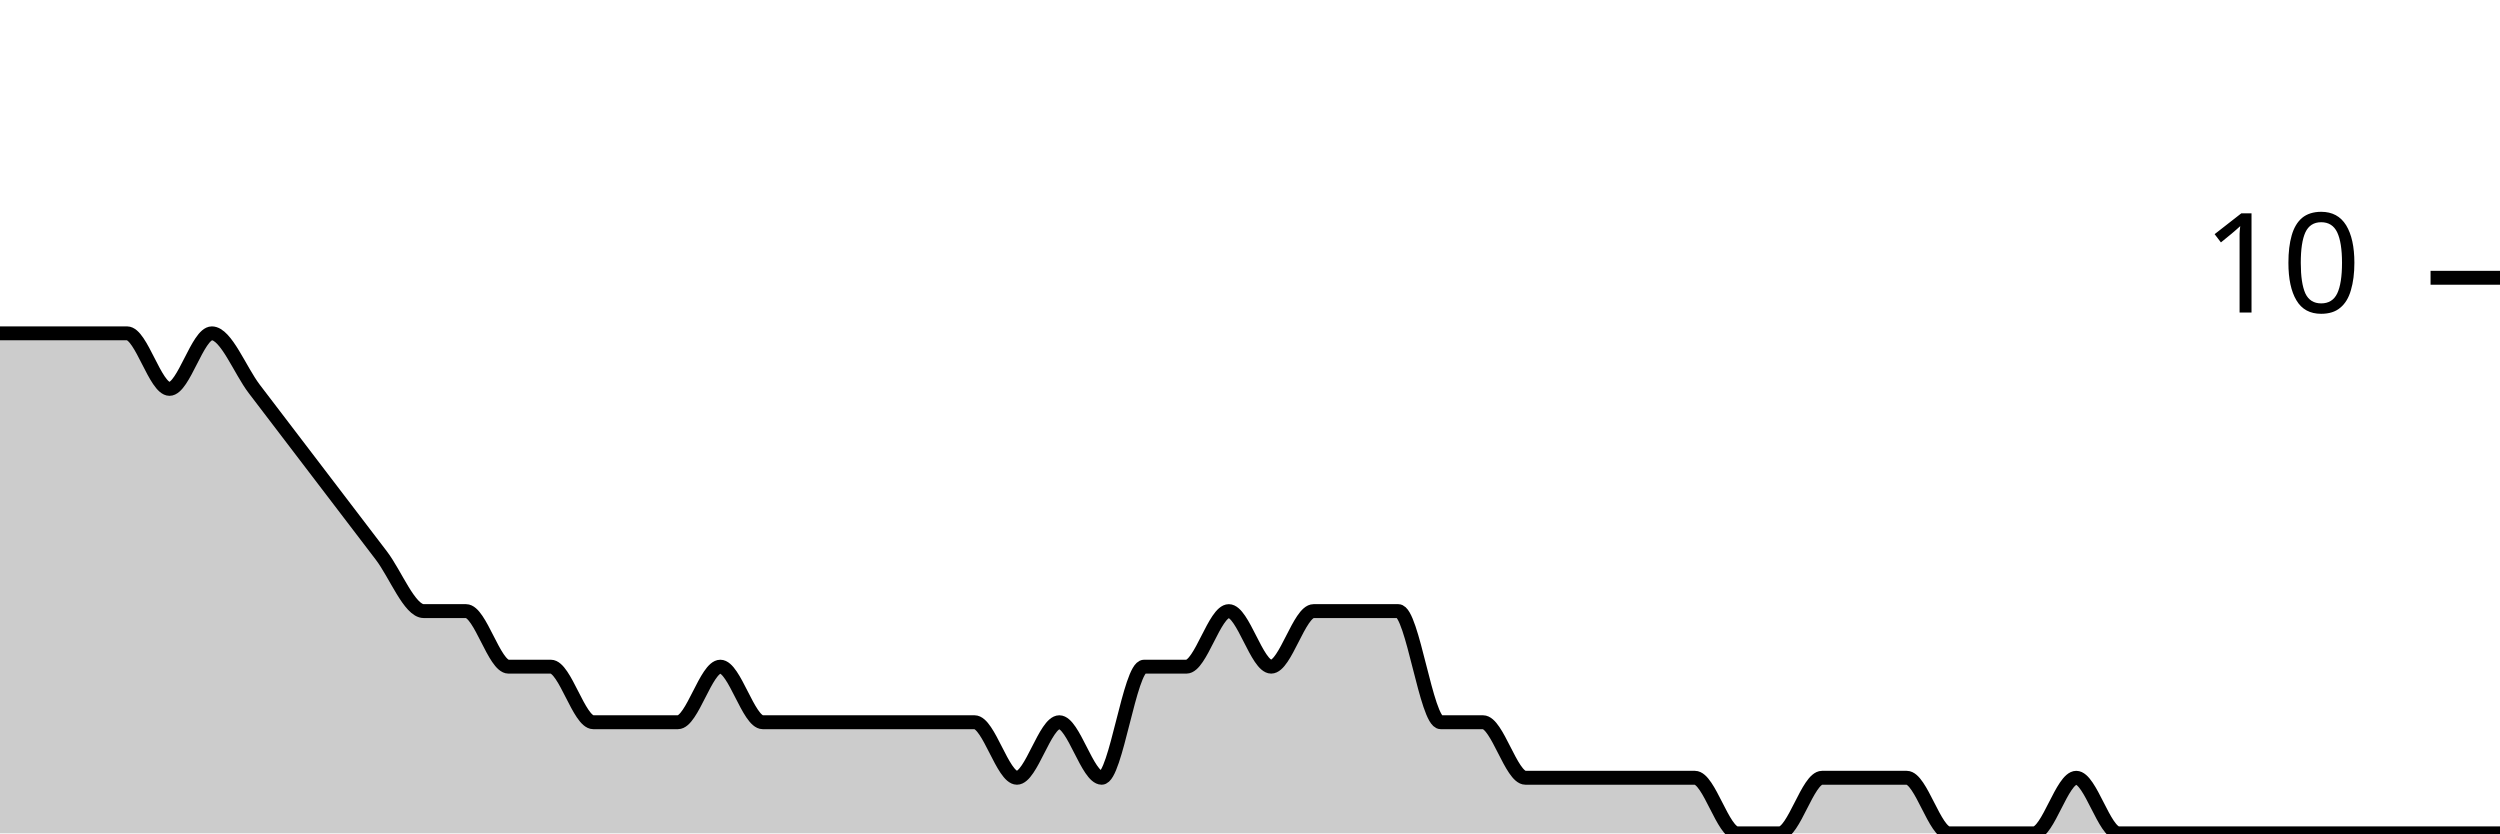
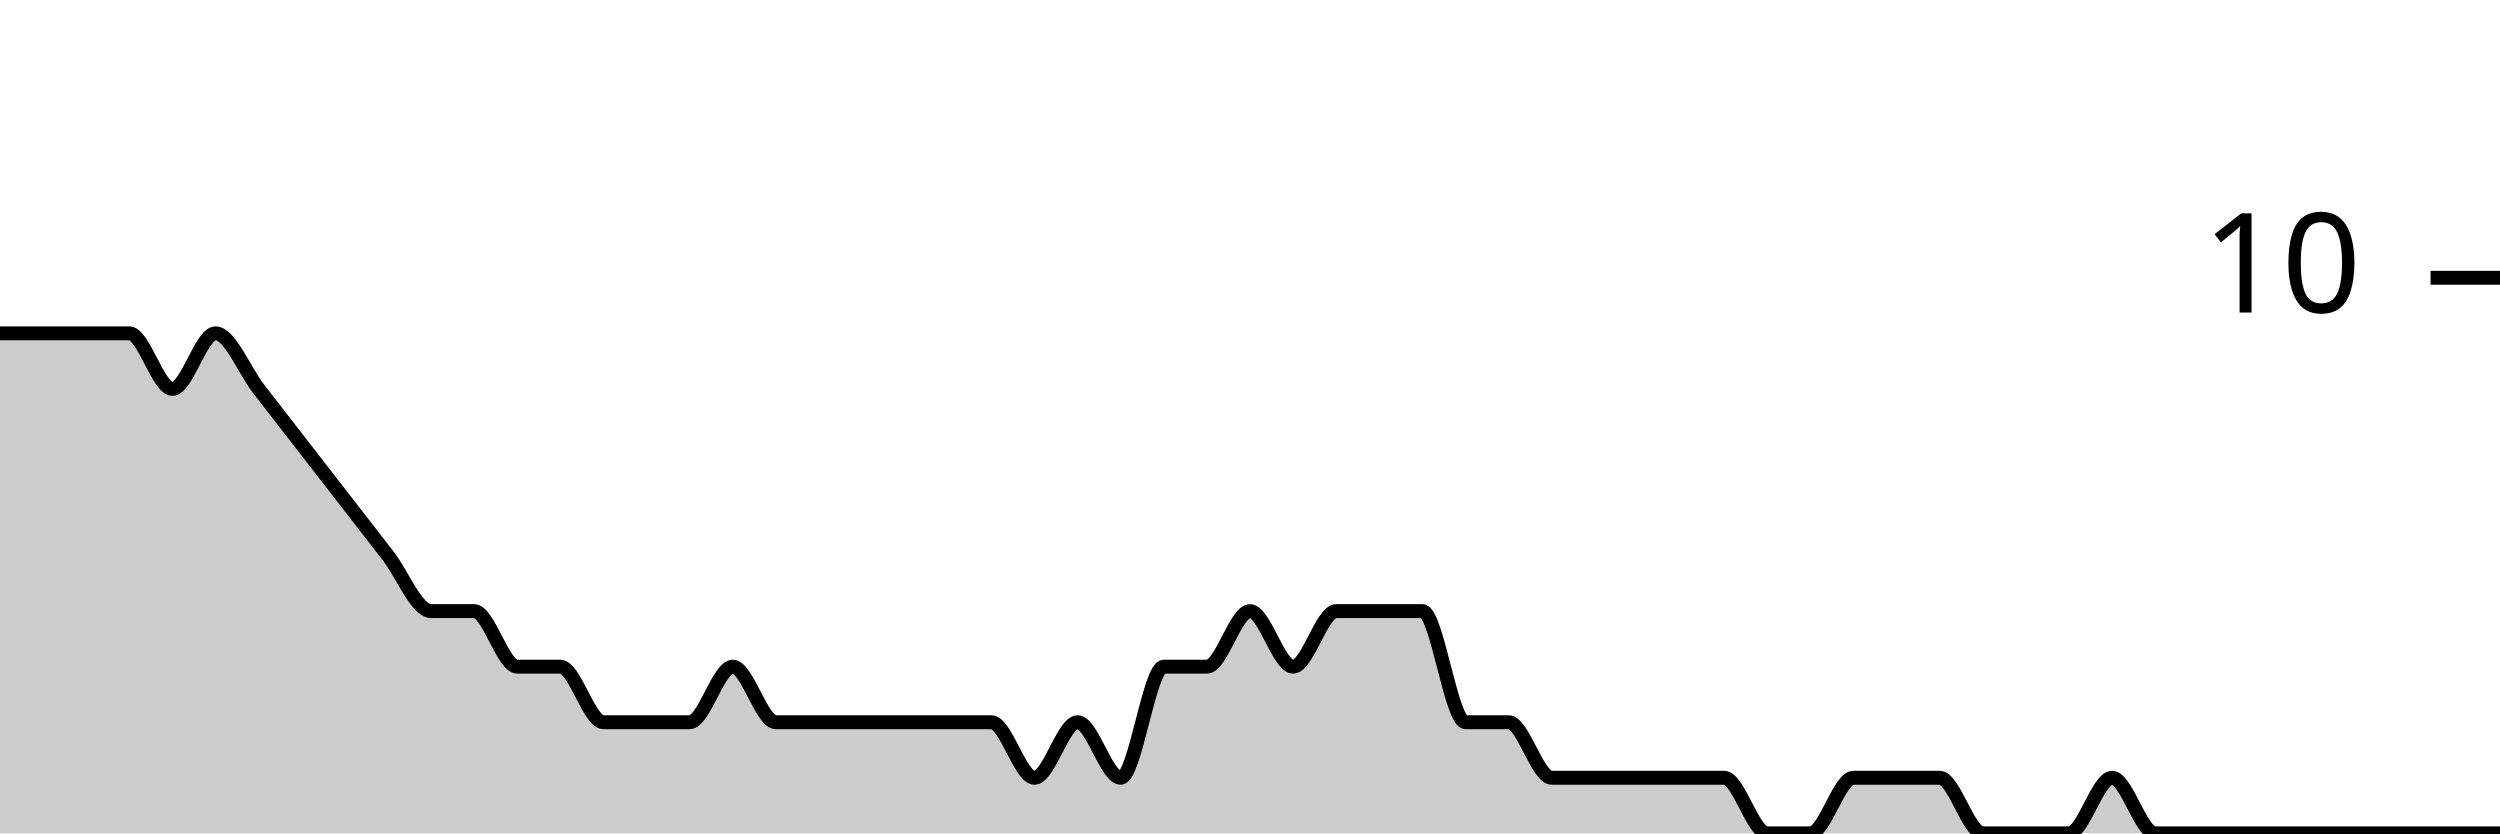
<svg xmlns="http://www.w3.org/2000/svg" viewBox="0 0 180 60">
  <g transform="translate(0,20)">
-     <path class="area" fill="rgba(0, 0, 0, 0.2)" d="M0,4C1.017,4,2.034,4,3.051,4C4.068,4,5.085,4,6.102,4C7.119,4,8.136,4,9.153,4C10.169,4,11.186,8,12.203,8C13.22,8,14.237,4,15.254,4C16.271,4,17.288,6.667,18.305,8C19.322,9.333,20.339,10.667,21.356,12C22.373,13.333,23.39,14.667,24.407,16C25.424,17.333,26.441,18.667,27.458,20C28.475,21.333,29.492,24,30.508,24C31.525,24,32.542,24,33.559,24C34.576,24,35.593,28,36.61,28C37.627,28,38.644,28,39.661,28C40.678,28,41.695,32,42.712,32C43.729,32,44.746,32,45.763,32C46.78,32,47.797,32,48.814,32C49.831,32,50.847,28,51.864,28C52.881,28,53.898,32,54.915,32C55.932,32,56.949,32,57.966,32C58.983,32,60,32,61.017,32C62.034,32,63.051,32,64.068,32C65.085,32,66.102,32,67.119,32C68.136,32,69.153,32,70.169,32C71.186,32,72.203,36,73.22,36C74.237,36,75.254,32,76.271,32C77.288,32,78.305,36,79.322,36C80.339,36,81.356,28,82.373,28C83.39,28,84.407,28,85.424,28C86.441,28,87.458,24,88.475,24C89.492,24,90.508,28,91.525,28C92.542,28,93.559,24,94.576,24C95.593,24,96.61,24,97.627,24C98.644,24,99.661,24,100.678,24C101.695,24,102.712,32,103.729,32C104.746,32,105.763,32,106.78,32C107.797,32,108.814,36,109.831,36C110.847,36,111.864,36,112.881,36C113.898,36,114.915,36,115.932,36C116.949,36,117.966,36,118.983,36C120,36,121.017,36,122.034,36C123.051,36,124.068,40,125.085,40C126.102,40,127.119,40,128.136,40C129.153,40,130.169,36,131.186,36C132.203,36,133.22,36,134.237,36C135.254,36,136.271,36,137.288,36C138.305,36,139.322,40,140.339,40C141.356,40,142.373,40,143.39,40C144.407,40,145.424,40,146.441,40C147.458,40,148.475,36,149.492,36C150.508,36,151.525,40,152.542,40C153.559,40,154.576,40,155.593,40C156.61,40,157.627,40,158.644,40C159.661,40,160.678,40,161.695,40C162.712,40,163.729,40,164.746,40C165.763,40,166.78,40,167.797,40C168.814,40,169.831,40,170.847,40C171.864,40,172.881,40,173.898,40C174.915,40,175.932,40,176.949,40C177.966,40,178.983,40,180,40L180,40C178.983,40,177.966,40,176.949,40C175.932,40,174.915,40,173.898,40C172.881,40,171.864,40,170.847,40C169.831,40,168.814,40,167.797,40C166.78,40,165.763,40,164.746,40C163.729,40,162.712,40,161.695,40C160.678,40,159.661,40,158.644,40C157.627,40,156.61,40,155.593,40C154.576,40,153.559,40,152.542,40C151.525,40,150.508,40,149.492,40C148.475,40,147.458,40,146.441,40C145.424,40,144.407,40,143.39,40C142.373,40,141.356,40,140.339,40C139.322,40,138.305,40,137.288,40C136.271,40,135.254,40,134.237,40C133.22,40,132.203,40,131.186,40C130.169,40,129.153,40,128.136,40C127.119,40,126.102,40,125.085,40C124.068,40,123.051,40,122.034,40C121.017,40,120,40,118.983,40C117.966,40,116.949,40,115.932,40C114.915,40,113.898,40,112.881,40C111.864,40,110.847,40,109.831,40C108.814,40,107.797,40,106.78,40C105.763,40,104.746,40,103.729,40C102.712,40,101.695,40,100.678,40C99.661,40,98.644,40,97.627,40C96.61,40,95.593,40,94.576,40C93.559,40,92.542,40,91.525,40C90.508,40,89.492,40,88.475,40C87.458,40,86.441,40,85.424,40C84.407,40,83.39,40,82.373,40C81.356,40,80.339,40,79.322,40C78.305,40,77.288,40,76.271,40C75.254,40,74.237,40,73.22,40C72.203,40,71.186,40,70.169,40C69.153,40,68.136,40,67.119,40C66.102,40,65.085,40,64.068,40C63.051,40,62.034,40,61.017,40C60,40,58.983,40,57.966,40C56.949,40,55.932,40,54.915,40C53.898,40,52.881,40,51.864,40C50.847,40,49.831,40,48.814,40C47.797,40,46.78,40,45.763,40C44.746,40,43.729,40,42.712,40C41.695,40,40.678,40,39.661,40C38.644,40,37.627,40,36.61,40C35.593,40,34.576,40,33.559,40C32.542,40,31.525,40,30.508,40C29.492,40,28.475,40,27.458,40C26.441,40,25.424,40,24.407,40C23.39,40,22.373,40,21.356,40C20.339,40,19.322,40,18.305,40C17.288,40,16.271,40,15.254,40C14.237,40,13.22,40,12.203,40C11.186,40,10.169,40,9.153,40C8.136,40,7.119,40,6.102,40C5.085,40,4.068,40,3.051,40C2.034,40,1.017,40,0,40Z" />
-     <path class="line" stroke="black" fill="none" d="M0,4C1.017,4,2.034,4,3.051,4C4.068,4,5.085,4,6.102,4C7.119,4,8.136,4,9.153,4C10.169,4,11.186,8,12.203,8C13.22,8,14.237,4,15.254,4C16.271,4,17.288,6.667,18.305,8C19.322,9.333,20.339,10.667,21.356,12C22.373,13.333,23.39,14.667,24.407,16C25.424,17.333,26.441,18.667,27.458,20C28.475,21.333,29.492,24,30.508,24C31.525,24,32.542,24,33.559,24C34.576,24,35.593,28,36.61,28C37.627,28,38.644,28,39.661,28C40.678,28,41.695,32,42.712,32C43.729,32,44.746,32,45.763,32C46.78,32,47.797,32,48.814,32C49.831,32,50.847,28,51.864,28C52.881,28,53.898,32,54.915,32C55.932,32,56.949,32,57.966,32C58.983,32,60,32,61.017,32C62.034,32,63.051,32,64.068,32C65.085,32,66.102,32,67.119,32C68.136,32,69.153,32,70.169,32C71.186,32,72.203,36,73.22,36C74.237,36,75.254,32,76.271,32C77.288,32,78.305,36,79.322,36C80.339,36,81.356,28,82.373,28C83.39,28,84.407,28,85.424,28C86.441,28,87.458,24,88.475,24C89.492,24,90.508,28,91.525,28C92.542,28,93.559,24,94.576,24C95.593,24,96.61,24,97.627,24C98.644,24,99.661,24,100.678,24C101.695,24,102.712,32,103.729,32C104.746,32,105.763,32,106.78,32C107.797,32,108.814,36,109.831,36C110.847,36,111.864,36,112.881,36C113.898,36,114.915,36,115.932,36C116.949,36,117.966,36,118.983,36C120,36,121.017,36,122.034,36C123.051,36,124.068,40,125.085,40C126.102,40,127.119,40,128.136,40C129.153,40,130.169,36,131.186,36C132.203,36,133.22,36,134.237,36C135.254,36,136.271,36,137.288,36C138.305,36,139.322,40,140.339,40C141.356,40,142.373,40,143.39,40C144.407,40,145.424,40,146.441,40C147.458,40,148.475,36,149.492,36C150.508,36,151.525,40,152.542,40C153.559,40,154.576,40,155.593,40C156.61,40,157.627,40,158.644,40C159.661,40,160.678,40,161.695,40C162.712,40,163.729,40,164.746,40C165.763,40,166.78,40,167.797,40C168.814,40,169.831,40,170.847,40C171.864,40,172.881,40,173.898,40C174.915,40,175.932,40,176.949,40C177.966,40,178.983,40,180,40" />
+     <path class="area" fill="rgba(0, 0, 0, 0.2)" d="M0,4C1.034,4,2.069,4,3.103,4C4.138,4,5.172,4,6.207,4C7.241,4,8.276,4,9.31,4C10.345,4,11.379,8,12.414,8C13.448,8,14.483,4,15.517,4C16.552,4,17.586,6.667,18.621,8C19.655,9.333,20.69,10.667,21.724,12C22.759,13.333,23.793,14.667,24.828,16C25.862,17.333,26.897,18.667,27.931,20C28.966,21.333,30,24,31.034,24C32.069,24,33.103,24,34.138,24C35.172,24,36.207,28,37.241,28C38.276,28,39.31,28,40.345,28C41.379,28,42.414,32,43.448,32C44.483,32,45.517,32,46.552,32C47.586,32,48.621,32,49.655,32C50.69,32,51.724,28,52.759,28C53.793,28,54.828,32,55.862,32C56.897,32,57.931,32,58.966,32C60,32,61.034,32,62.069,32C63.103,32,64.138,32,65.172,32C66.207,32,67.241,32,68.276,32C69.31,32,70.345,32,71.379,32C72.414,32,73.448,36,74.483,36C75.517,36,76.552,32,77.586,32C78.621,32,79.655,36,80.69,36C81.724,36,82.759,28,83.793,28C84.828,28,85.862,28,86.897,28C87.931,28,88.966,24,90,24C91.034,24,92.069,28,93.103,28C94.138,28,95.172,24,96.207,24C97.241,24,98.276,24,99.31,24C100.345,24,101.379,24,102.414,24C103.448,24,104.483,32,105.517,32C106.552,32,107.586,32,108.621,32C109.655,32,110.69,36,111.724,36C112.759,36,113.793,36,114.828,36C115.862,36,116.897,36,117.931,36C118.966,36,120,36,121.034,36C122.069,36,123.103,36,124.138,36C125.172,36,126.207,40,127.241,40C128.276,40,129.31,40,130.345,40C131.379,40,132.414,36,133.448,36C134.483,36,135.517,36,136.552,36C137.586,36,138.621,36,139.655,36C140.69,36,141.724,40,142.759,40C143.793,40,144.828,40,145.862,40C146.897,40,147.931,40,148.966,40C150,40,151.034,36,152.069,36C153.103,36,154.138,40,155.172,40C156.207,40,157.241,40,158.276,40C159.31,40,160.345,40,161.379,40C162.414,40,163.448,40,164.483,40C165.517,40,166.552,40,167.586,40C168.621,40,169.655,40,170.69,40C171.724,40,172.759,40,173.793,40C174.828,40,175.862,40,176.897,40C177.931,40,178.966,40,180,40L180,40C178.966,40,177.931,40,176.897,40C175.862,40,174.828,40,173.793,40C172.759,40,171.724,40,170.69,40C169.655,40,168.621,40,167.586,40C166.552,40,165.517,40,164.483,40C163.448,40,162.414,40,161.379,40C160.345,40,159.31,40,158.276,40C157.241,40,156.207,40,155.172,40C154.138,40,153.103,40,152.069,40C151.034,40,150,40,148.966,40C147.931,40,146.897,40,145.862,40C144.828,40,143.793,40,142.759,40C141.724,40,140.69,40,139.655,40C138.621,40,137.586,40,136.552,40C135.517,40,134.483,40,133.448,40C132.414,40,131.379,40,130.345,40C129.31,40,128.276,40,127.241,40C126.207,40,125.172,40,124.138,40C123.103,40,122.069,40,121.034,40C120,40,118.966,40,117.931,40C116.897,40,115.862,40,114.828,40C113.793,40,112.759,40,111.724,40C110.69,40,109.655,40,108.621,40C107.586,40,106.552,40,105.517,40C104.483,40,103.448,40,102.414,40C101.379,40,100.345,40,99.31,40C98.276,40,97.241,40,96.207,40C95.172,40,94.138,40,93.103,40C92.069,40,91.034,40,90,40C88.966,40,87.931,40,86.897,40C85.862,40,84.828,40,83.793,40C82.759,40,81.724,40,80.69,40C79.655,40,78.621,40,77.586,40C76.552,40,75.517,40,74.483,40C73.448,40,72.414,40,71.379,40C70.345,40,69.31,40,68.276,40C67.241,40,66.207,40,65.172,40C64.138,40,63.103,40,62.069,40C61.034,40,60,40,58.966,40C57.931,40,56.897,40,55.862,40C54.828,40,53.793,40,52.759,40C51.724,40,50.69,40,49.655,40C48.621,40,47.586,40,46.552,40C45.517,40,44.483,40,43.448,40C42.414,40,41.379,40,40.345,40C39.31,40,38.276,40,37.241,40C36.207,40,35.172,40,34.138,40C33.103,40,32.069,40,31.034,40C30,40,28.966,40,27.931,40C26.897,40,25.862,40,24.828,40C23.793,40,22.759,40,21.724,40C20.69,40,19.655,40,18.621,40C17.586,40,16.552,40,15.517,40C14.483,40,13.448,40,12.414,40C11.379,40,10.345,40,9.31,40C8.276,40,7.241,40,6.207,40C5.172,40,4.138,40,3.103,40C2.069,40,1.034,40,0,40Z" />
+     <path class="line" stroke="black" fill="none" d="M0,4C1.034,4,2.069,4,3.103,4C4.138,4,5.172,4,6.207,4C7.241,4,8.276,4,9.31,4C10.345,4,11.379,8,12.414,8C13.448,8,14.483,4,15.517,4C16.552,4,17.586,6.667,18.621,8C19.655,9.333,20.69,10.667,21.724,12C22.759,13.333,23.793,14.667,24.828,16C25.862,17.333,26.897,18.667,27.931,20C28.966,21.333,30,24,31.034,24C32.069,24,33.103,24,34.138,24C35.172,24,36.207,28,37.241,28C38.276,28,39.31,28,40.345,28C41.379,28,42.414,32,43.448,32C44.483,32,45.517,32,46.552,32C47.586,32,48.621,32,49.655,32C50.69,32,51.724,28,52.759,28C53.793,28,54.828,32,55.862,32C56.897,32,57.931,32,58.966,32C60,32,61.034,32,62.069,32C63.103,32,64.138,32,65.172,32C66.207,32,67.241,32,68.276,32C69.31,32,70.345,32,71.379,32C72.414,32,73.448,36,74.483,36C75.517,36,76.552,32,77.586,32C78.621,32,79.655,36,80.69,36C81.724,36,82.759,28,83.793,28C84.828,28,85.862,28,86.897,28C87.931,28,88.966,24,90,24C91.034,24,92.069,28,93.103,28C94.138,28,95.172,24,96.207,24C97.241,24,98.276,24,99.31,24C100.345,24,101.379,24,102.414,24C103.448,24,104.483,32,105.517,32C106.552,32,107.586,32,108.621,32C109.655,32,110.69,36,111.724,36C112.759,36,113.793,36,114.828,36C115.862,36,116.897,36,117.931,36C118.966,36,120,36,121.034,36C122.069,36,123.103,36,124.138,36C125.172,36,126.207,40,127.241,40C128.276,40,129.31,40,130.345,40C131.379,40,132.414,36,133.448,36C134.483,36,135.517,36,136.552,36C137.586,36,138.621,36,139.655,36C140.69,36,141.724,40,142.759,40C143.793,40,144.828,40,145.862,40C146.897,40,147.931,40,148.966,40C150,40,151.034,36,152.069,36C153.103,36,154.138,40,155.172,40C156.207,40,157.241,40,158.276,40C159.31,40,160.345,40,161.379,40C162.414,40,163.448,40,164.483,40C165.517,40,166.552,40,167.586,40C168.621,40,169.655,40,170.69,40C171.724,40,172.759,40,173.793,40C174.828,40,175.862,40,176.897,40C177.931,40,178.966,40,180,40" />
    <path class="axis-ceiling" stroke-width="1" stroke="black" fill="none" d="M175,0L180,0" />
    <text class="axis-ceiling-label" font-family="sans-serif" text-anchor="end" font-size="10px" x="170" y="2.5">10</text>
  </g>
</svg>
